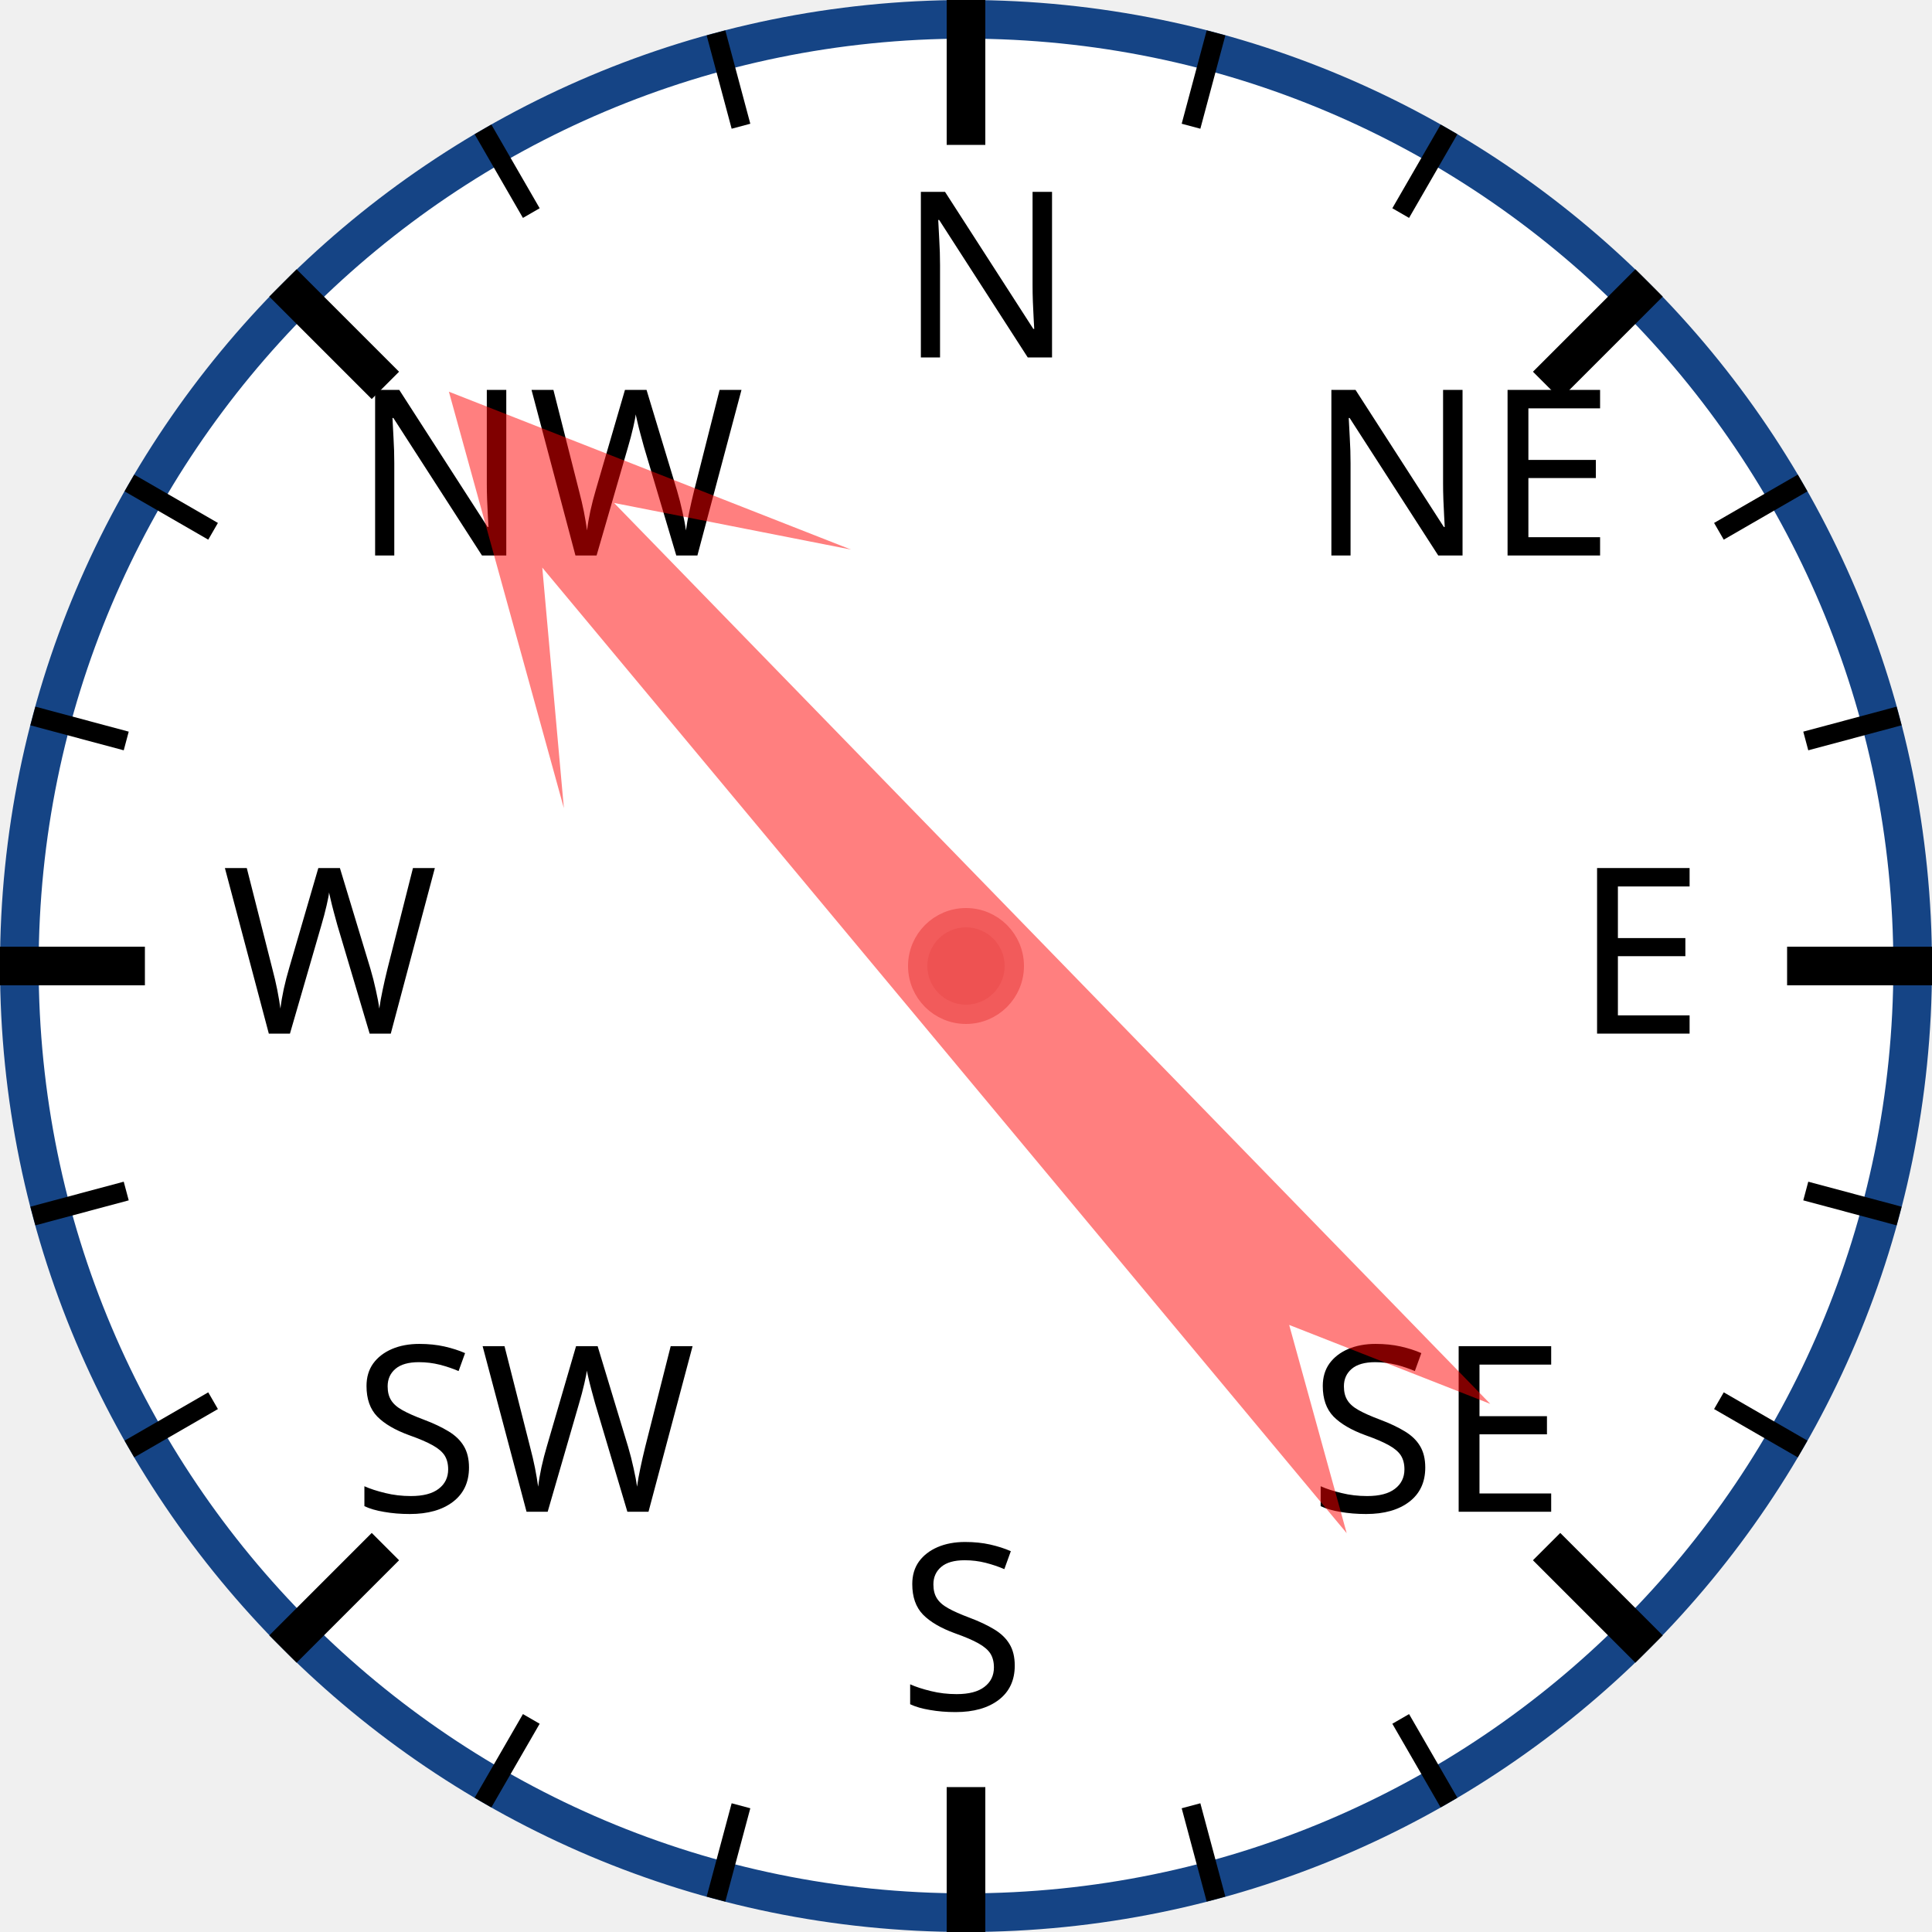
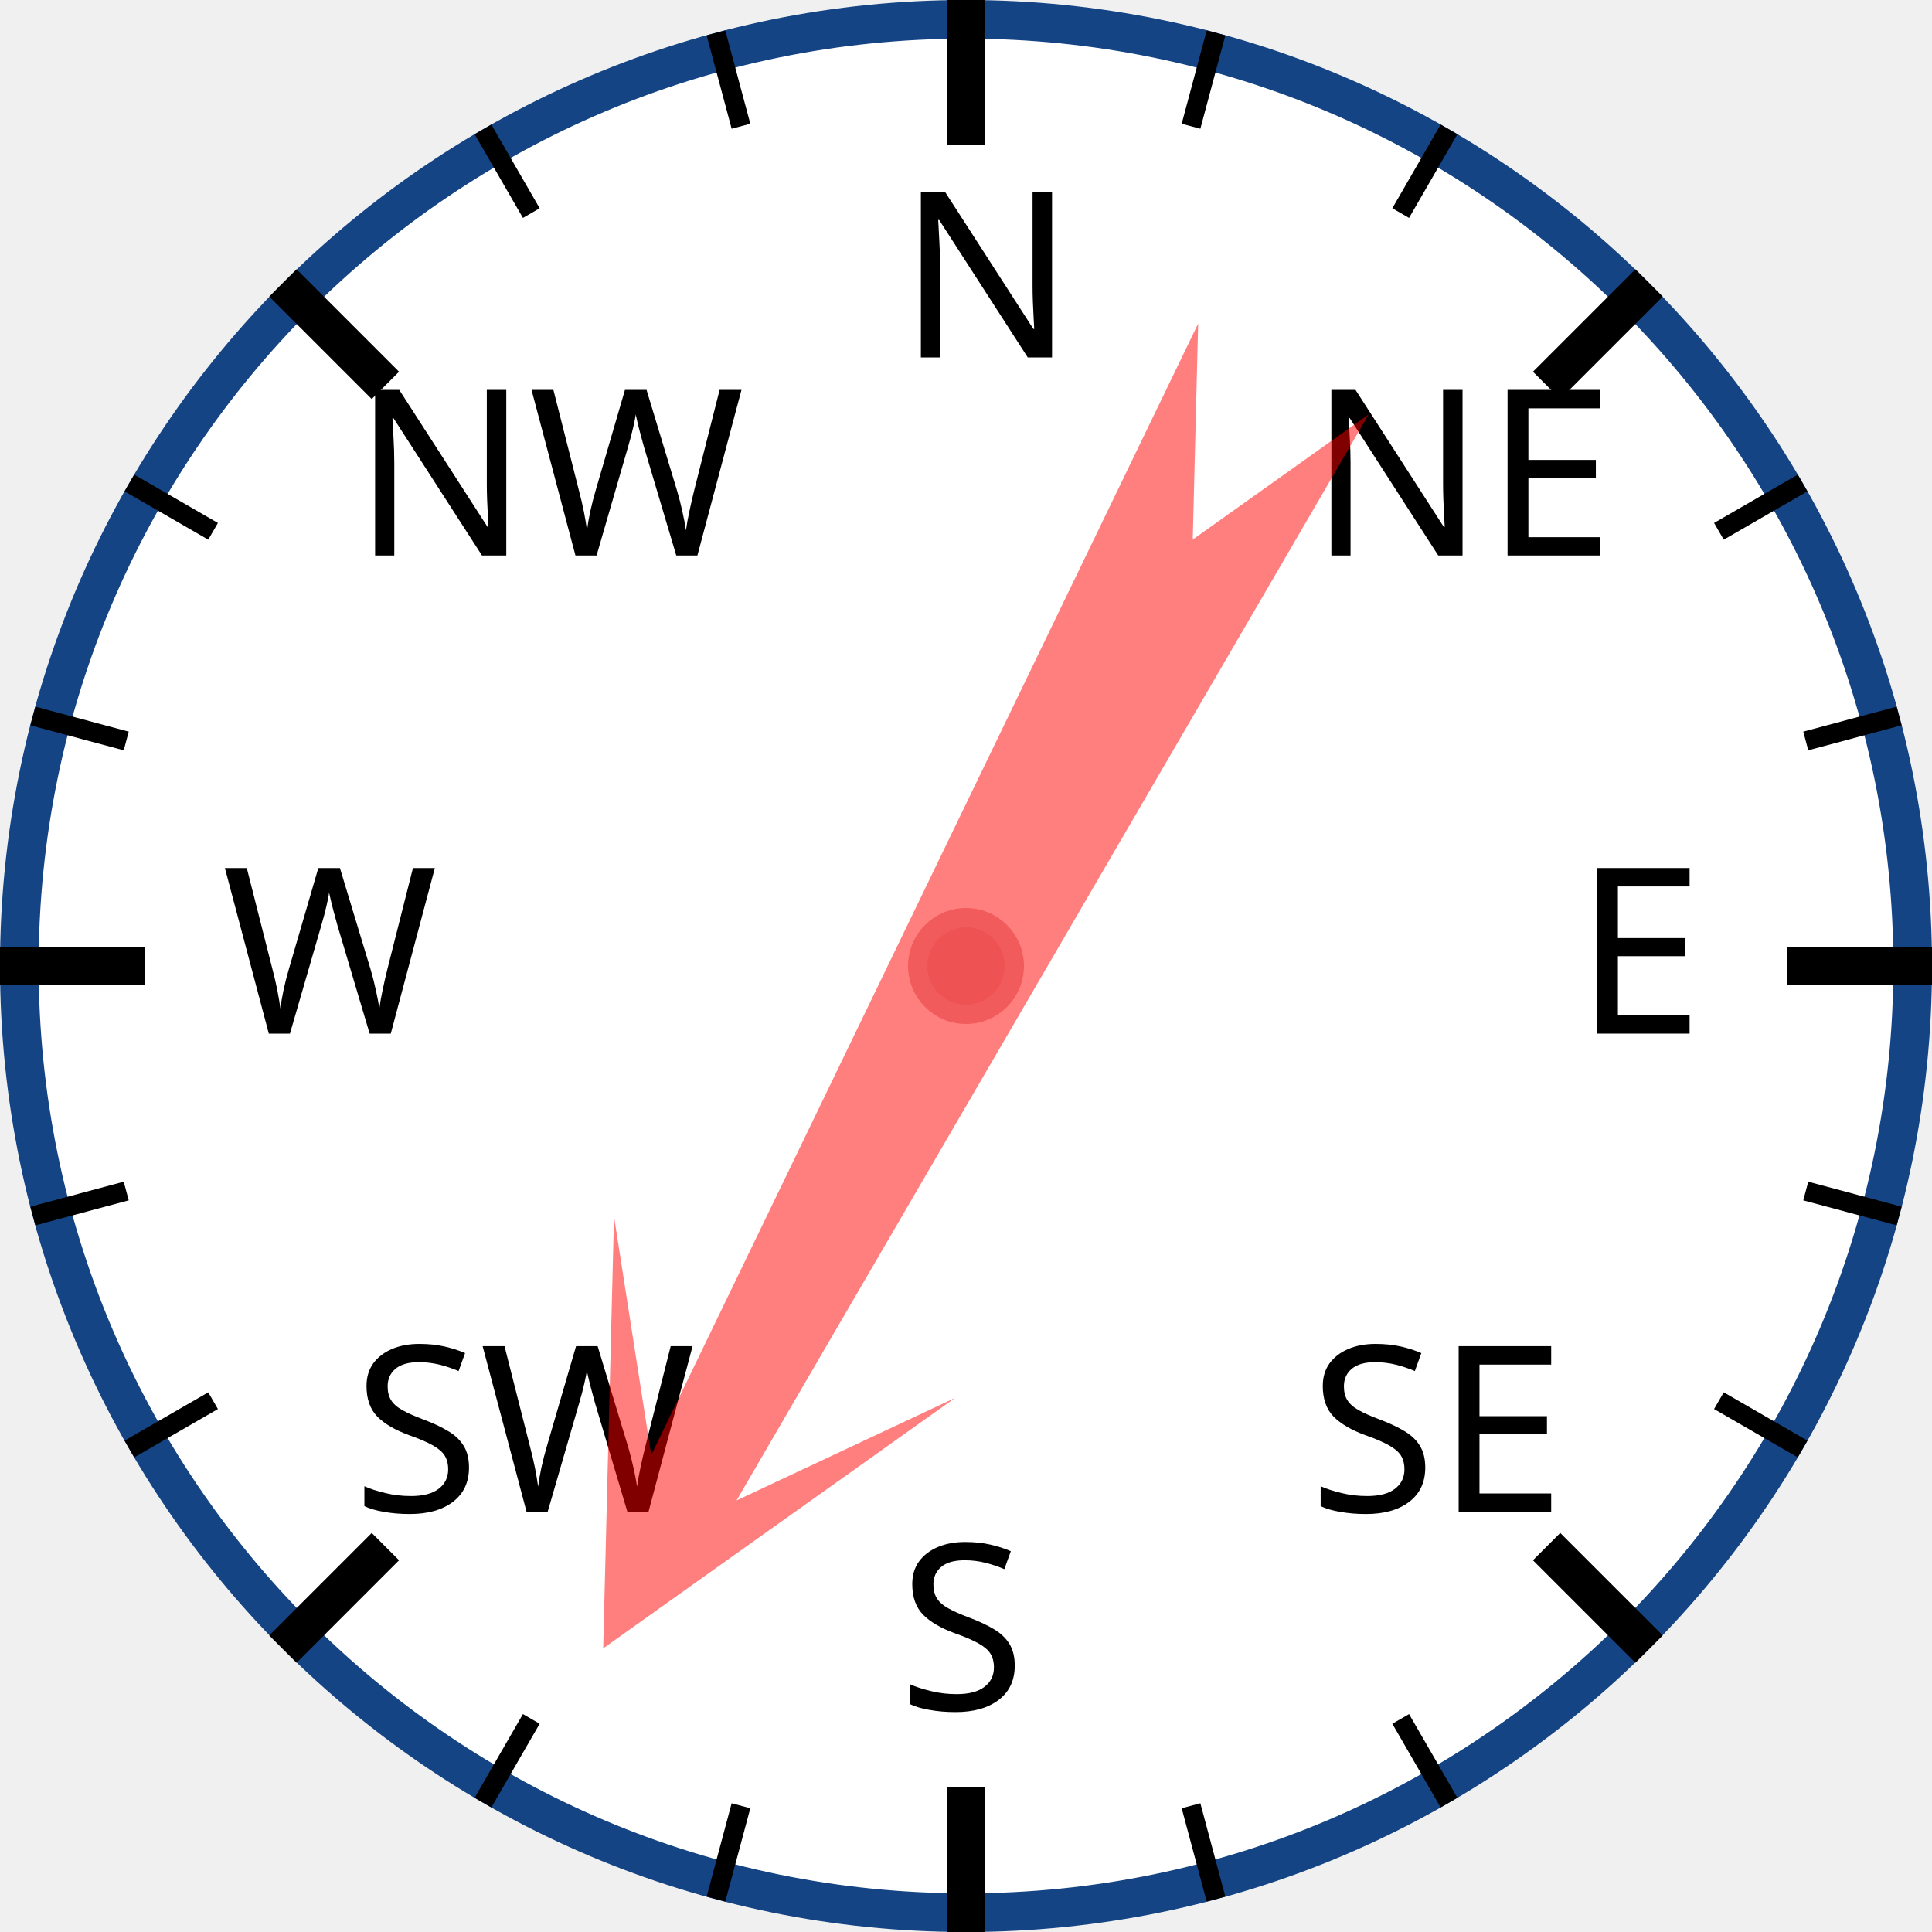
<svg xmlns="http://www.w3.org/2000/svg" width="120px" height="120px" viewBox="0 0 200 200">
  <circle cx="100" cy="100" r="98" style="fill: white; stroke: #154485; stroke-width: 4;" />
  <text x="93.0" y="37.0" style="font-family: sans-serif; font-size: 18pt;">N</text>
  <line x1="100.0" y1="0.0" x2="100.0" y2="15.0" style="stroke: black; stroke-width: 4;" />
  <line x1="74.118" y1="3.407" x2="76.706" y2="13.067" style="stroke: black; stroke-width: 2;" />
  <line x1="50" y1="13.397" x2="55" y2="22.058" style="stroke: black; stroke-width: 2;" />
  <text x="36.503" y="57.503" style="font-family: sans-serif; font-size: 18pt;">NW</text>
  <line x1="29.289" y1="29.289" x2="39.896" y2="39.896" style="stroke: black; stroke-width: 4;" />
  <line x1="13.397" y1="50" x2="22.058" y2="55" style="stroke: black; stroke-width: 2;" />
  <line x1="3.407" y1="74.118" x2="13.067" y2="76.706" style="stroke: black; stroke-width: 2;" />
  <text x="23.0" y="107.0" style="font-family: sans-serif; font-size: 18pt;">W</text>
  <line x1="0.0" y1="100.0" x2="15.0" y2="100.0" style="stroke: black; stroke-width: 4;" />
  <line x1="3.407" y1="125.882" x2="13.067" y2="123.294" style="stroke: black; stroke-width: 2;" />
  <line x1="13.397" y1="150" x2="22.058" y2="145" style="stroke: black; stroke-width: 2;" />
  <text x="36.503" y="156.497" style="font-family: sans-serif; font-size: 18pt;">SW</text>
  <line x1="29.289" y1="170.711" x2="39.896" y2="160.104" style="stroke: black; stroke-width: 4;" />
  <line x1="50" y1="186.603" x2="55" y2="177.942" style="stroke: black; stroke-width: 2;" />
  <line x1="74.118" y1="196.593" x2="76.706" y2="186.933" style="stroke: black; stroke-width: 2;" />
  <text x="93" y="177.0" style="font-family: sans-serif; font-size: 18pt;">S</text>
  <line x1="100" y1="200.0" x2="100" y2="185.0" style="stroke: black; stroke-width: 4;" />
  <line x1="125.882" y1="196.593" x2="123.294" y2="186.933" style="stroke: black; stroke-width: 2;" />
  <line x1="150.0" y1="186.603" x2="145.0" y2="177.942" style="stroke: black; stroke-width: 2;" />
  <text x="135.497" y="156.497" style="font-family: sans-serif; font-size: 18pt;">SE</text>
  <line x1="170.711" y1="170.711" x2="160.104" y2="160.104" style="stroke: black; stroke-width: 4;" />
  <line x1="186.603" y1="150" x2="177.942" y2="145" style="stroke: black; stroke-width: 2;" />
  <line x1="196.593" y1="125.882" x2="186.933" y2="123.294" style="stroke: black; stroke-width: 2;" />
  <text x="163.0" y="107" style="font-family: sans-serif; font-size: 18pt;">E</text>
  <line x1="200.0" y1="100" x2="185.0" y2="100" style="stroke: black; stroke-width: 4;" />
  <line x1="196.593" y1="74.118" x2="186.933" y2="76.706" style="stroke: black; stroke-width: 2;" />
  <line x1="186.603" y1="50" x2="177.942" y2="55" style="stroke: black; stroke-width: 2;" />
  <text x="135.497" y="57.503" style="font-family: sans-serif; font-size: 18pt;">NE</text>
  <line x1="170.711" y1="29.289" x2="160.104" y2="39.896" style="stroke: black; stroke-width: 4;" />
  <line x1="150" y1="13.397" x2="145" y2="22.058" style="stroke: black; stroke-width: 2;" />
  <line x1="125.882" y1="3.407" x2="123.294" y2="13.067" style="stroke: black; stroke-width: 2;" />
-   <polygon points="100 20 120 60 105 40 110 170 100 150 90 170 95 40 80 60" style="fill: red; fill-opacity: 0.5;" transform="rotate(318,100,100)" />
+   <polygon points="100 20 120 60 105 40 110 170 100 150 90 170 95 40 80 60" style="fill: red; fill-opacity: 0.5;" transform="rotate(208,100,100)" />
  <circle cx="100" cy="100" r="5" style="fill: #EE5252; stroke: #F25B5B; stroke-width: 2;" />
</svg>
